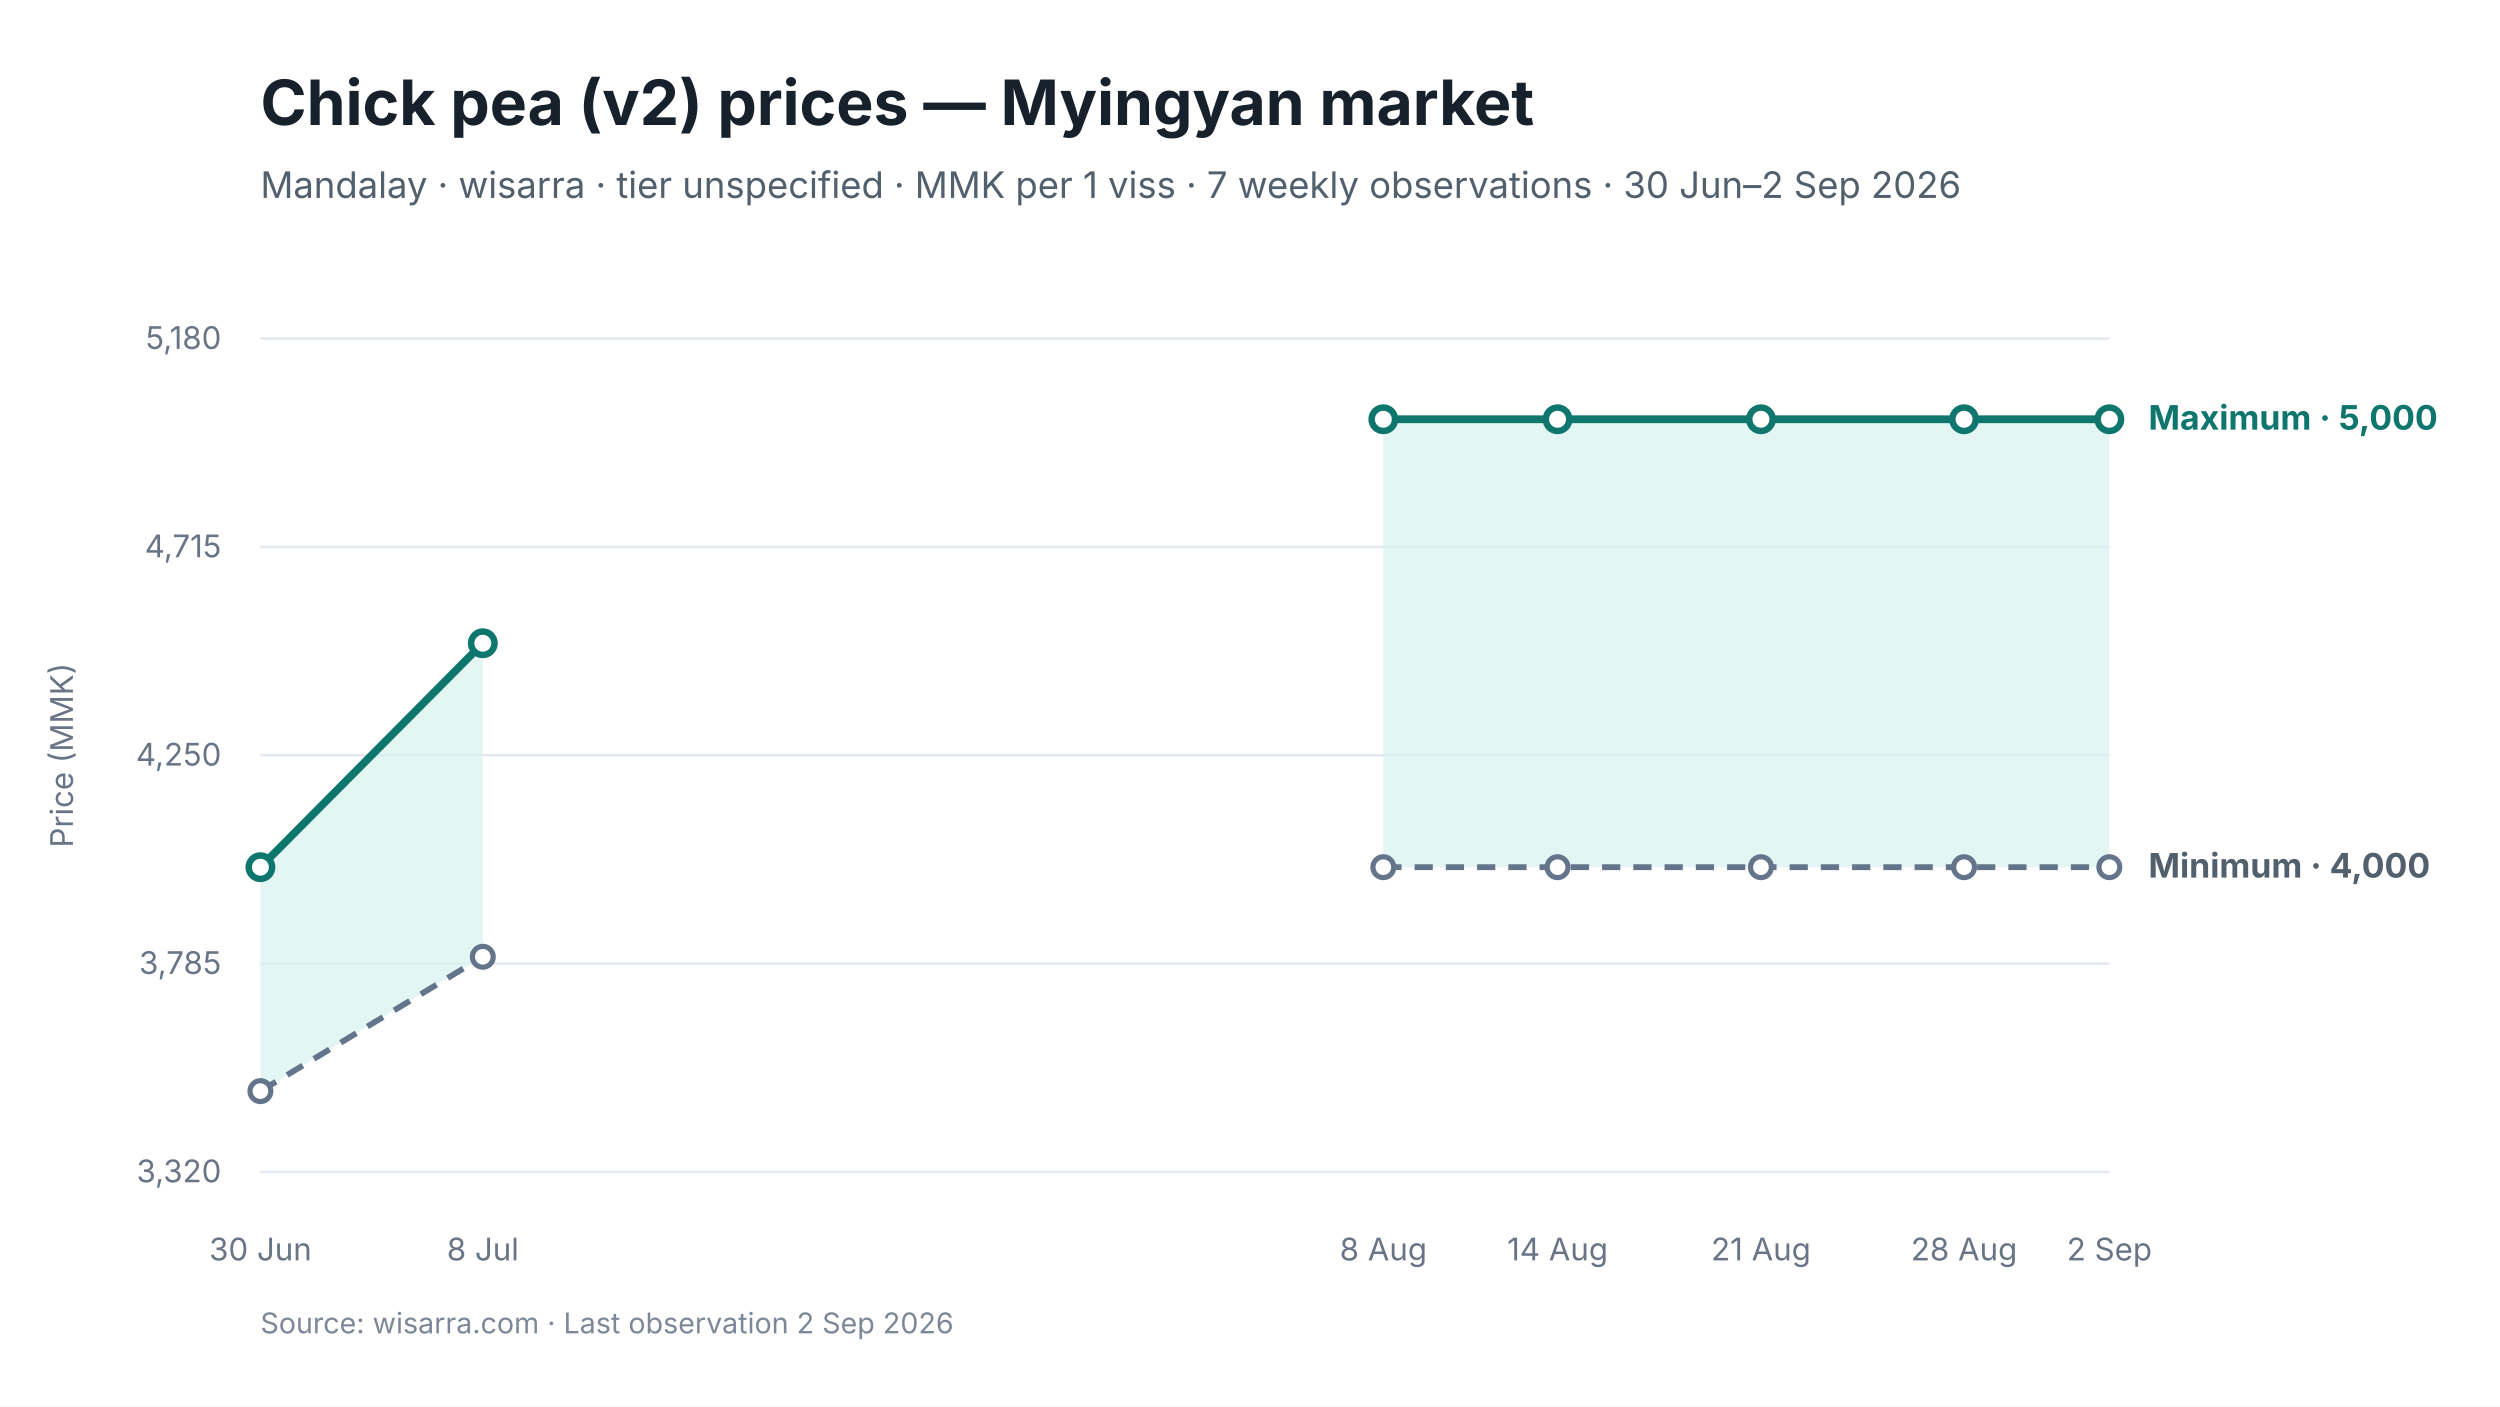
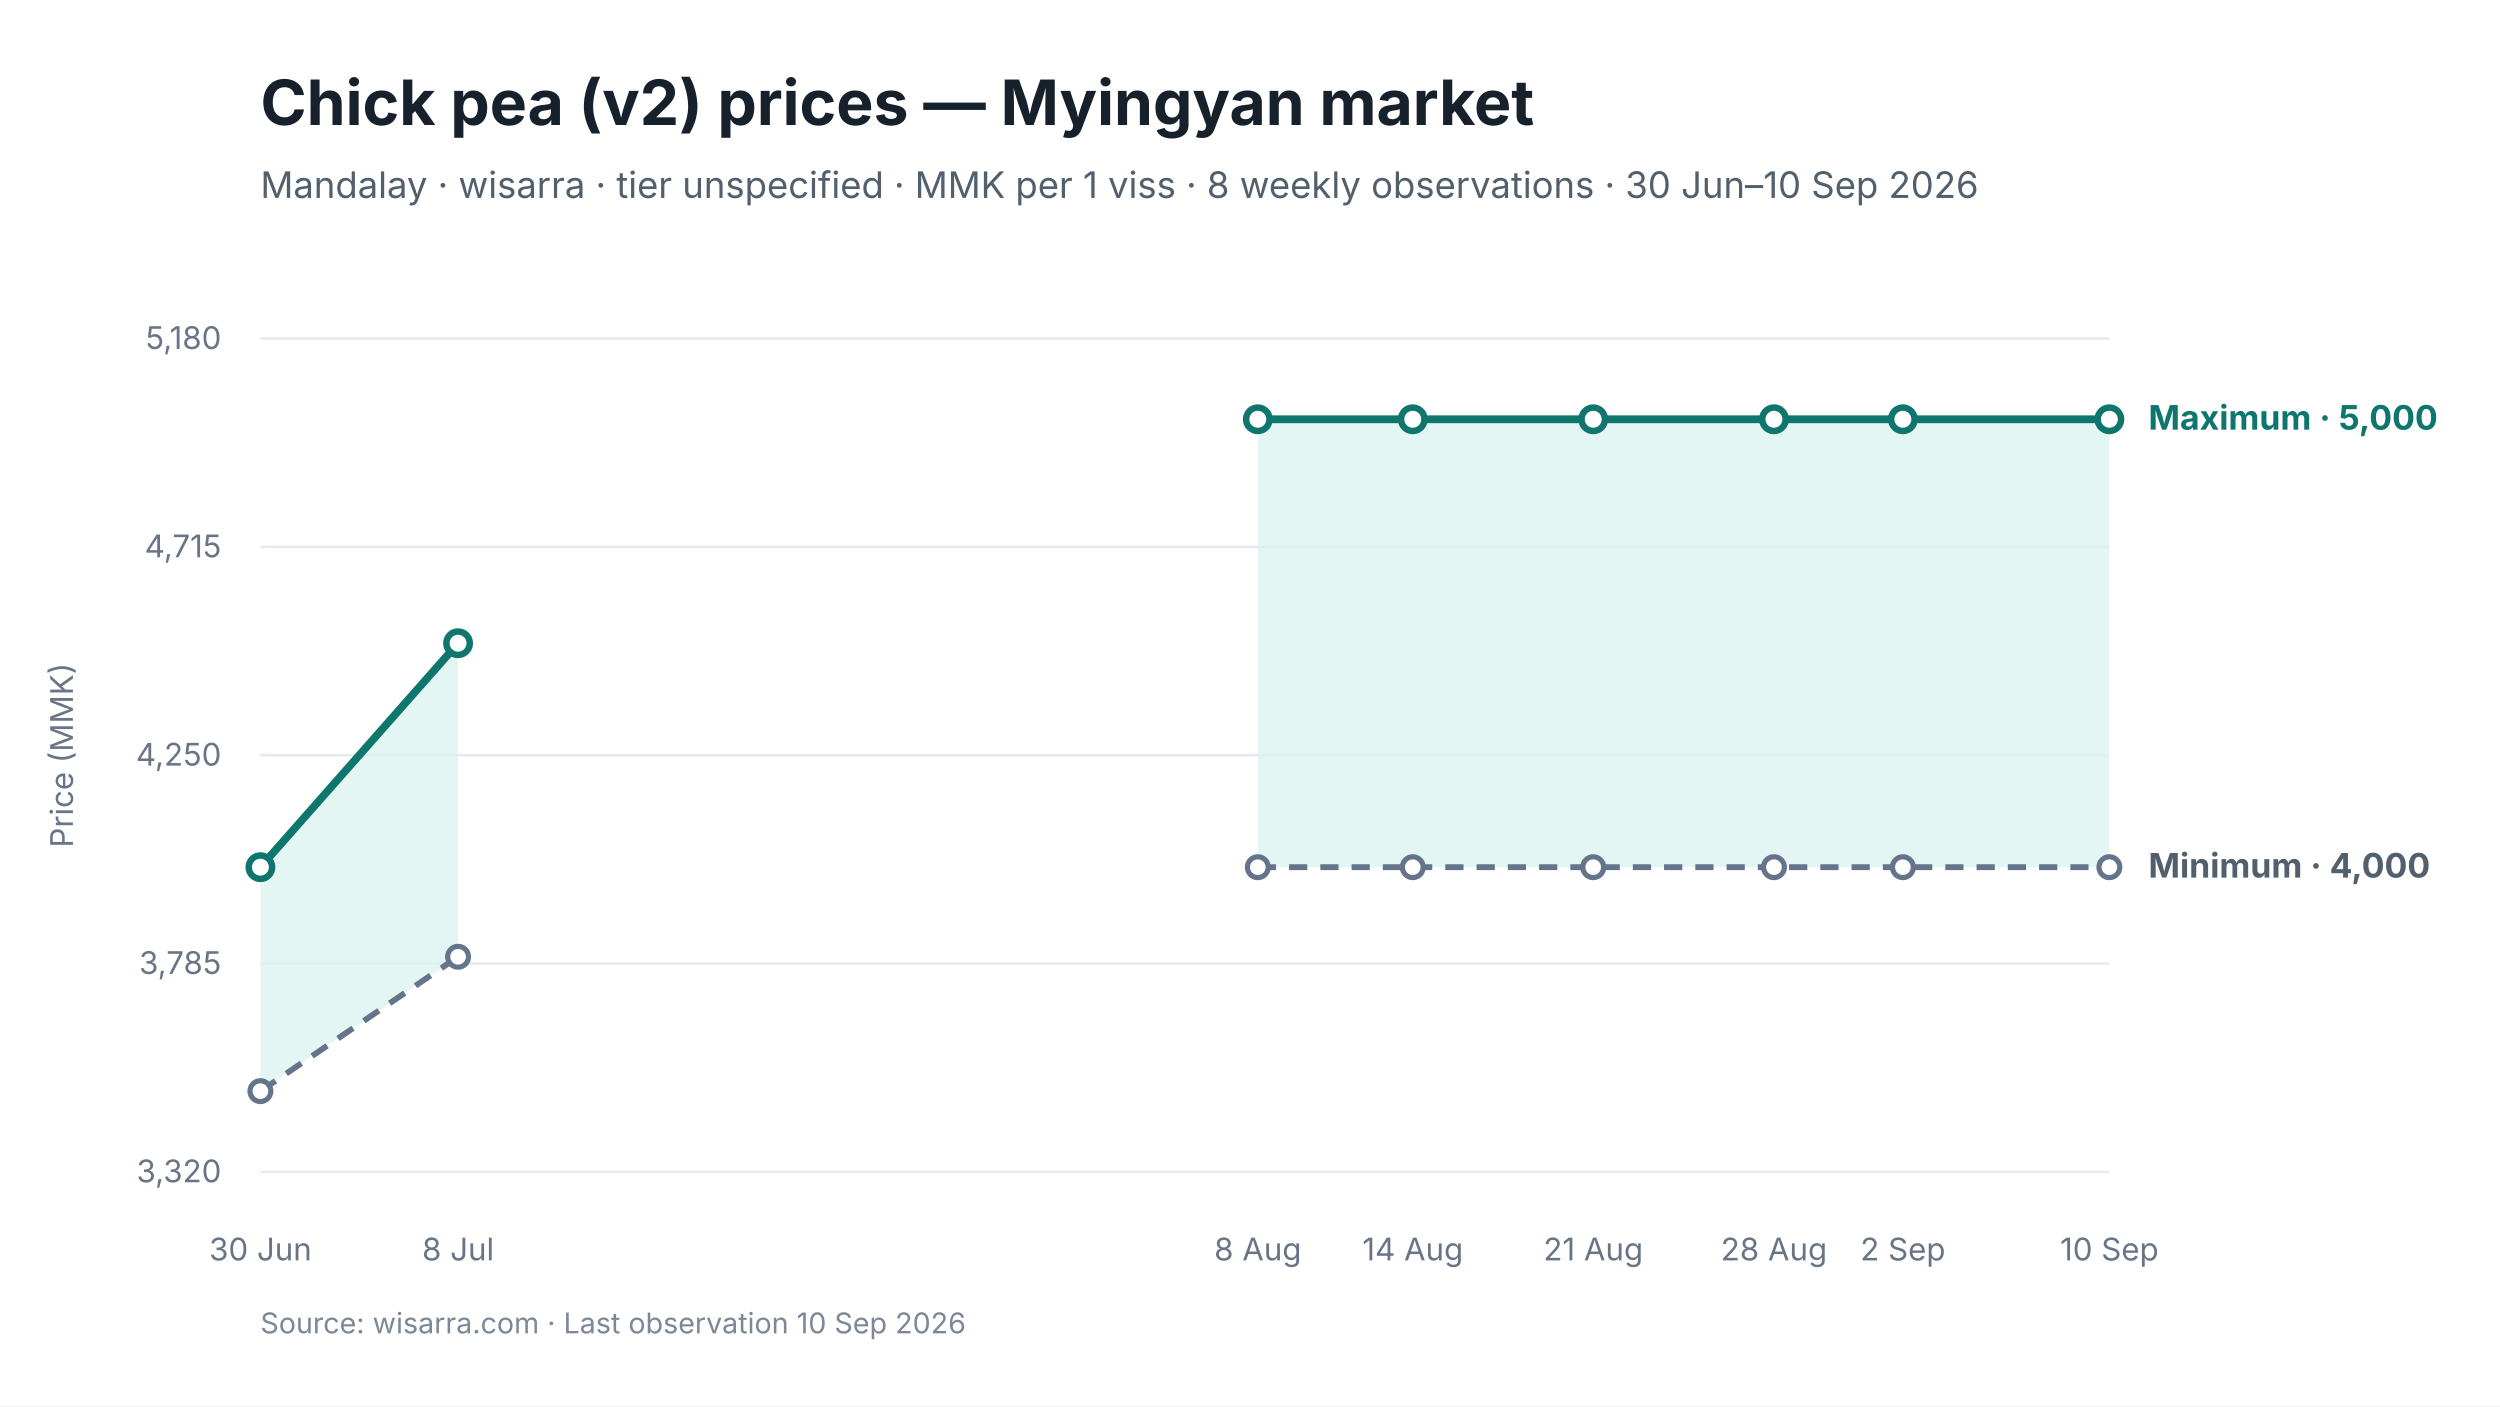
<svg xmlns="http://www.w3.org/2000/svg" viewBox="0 0 960 540" width="960" height="540" role="img" aria-labelledby="chart-title chart-desc">
  <style>
text { font-family: Inter, -apple-system, BlinkMacSystemFont, "Segoe UI", sans-serif; fill: #17212B; }
.chart-title { font-size: 24px; font-weight: 650; }
.subtitle { font-size: 14px; fill: #52606D; }
.axis { font-size: 12px; fill: #697586; }
.grid { stroke: #E5EAF0; stroke-width: 1; }
.range { fill: #D9F3F0; fill-opacity: 0.72; }
.maximum { stroke: #0F766E; stroke-width: 3; fill: none; }
.minimum { stroke: #64748B; stroke-width: 2.25; stroke-dasharray: 7 5; fill: none; }
.modal { stroke: #2563EB; stroke-width: 3; fill: none; }
.point-max { fill: #FFFFFF; stroke: #0F766E; stroke-width: 2.5; }
.point-min { fill: #FFFFFF; stroke: #64748B; stroke-width: 2; }
.point-modal { fill: #FFFFFF; stroke: #2563EB; stroke-width: 2.5; }
.direct-label { font-size: 13px; font-weight: 650; }
.maximum-label { fill: #0F766E; }
.minimum-label { fill: #52606D; }
.combined-label { fill: #334155; }
.modal-label { fill: #1D4ED8; }
.source { font-size: 11px; fill: #7C8798; }
</style>
  <rect width="960" height="540" fill="#FFFFFF" />
  <text id="chart-title" x="100" y="48" class="chart-title">Chick pea (v2) prices — Myingyan market</text>
-   <text x="100" y="76" class="subtitle">Mandalay · wisarra · tier unspecified · MMK per 1 viss · 7 weekly observations · 30 Jun–2 Sep 2026</text>
+   <text x="100" y="76" class="subtitle">Mandalay · wisarra · tier unspecified · MMK per 1 viss · 8 weekly observations · 30 Jun–10 Sep 2026</text>
  <line x1="100" y1="130.0" x2="810" y2="130.0" class="grid" />
  <text x="85" y="134.0" text-anchor="end" class="axis">5,180</text>
  <line x1="100" y1="210.0" x2="810" y2="210.0" class="grid" />
  <text x="85" y="214.0" text-anchor="end" class="axis">4,715</text>
  <line x1="100" y1="290.0" x2="810" y2="290.0" class="grid" />
  <text x="85" y="294.0" text-anchor="end" class="axis">4,250</text>
  <line x1="100" y1="370.0" x2="810" y2="370.0" class="grid" />
  <text x="85" y="374.0" text-anchor="end" class="axis">3,785</text>
  <line x1="100" y1="450.0" x2="810" y2="450.0" class="grid" />
  <text x="85" y="454.0" text-anchor="end" class="axis">3,320</text>
-   <polygon points="100.0,419.0 185.4,367.4 185.4,247.0 100.0,333.0" class="range" />
-   <polygon points="531.2,333.0 598.1,333.0 676.2,333.0 754.2,333.0 810.0,333.0 810.0,161.0 754.2,161.0 676.2,161.0 598.1,161.0 531.2,161.0" class="range" />
-   <path d="M 100.0 419.0 L 185.4 367.4" class="minimum" />
-   <path d="M 531.2 333.0 L 598.1 333.0 L 676.2 333.0 L 754.2 333.0 L 810.0 333.0" class="minimum" />
-   <path d="M 100.0 333.0 L 185.4 247.0" class="maximum" />
-   <path d="M 531.2 161.0 L 598.1 161.0 L 676.2 161.0 L 754.2 161.0 L 810.0 161.0" class="maximum" />
+   <polygon points="100.0,419.0 175.9,367.4 175.9,247.0 100.0,333.0" class="range" />
+   <polygon points="483.0,333.0 542.5,333.0 611.8,333.0 681.2,333.0 730.7,333.0 810.0,333.0 810.0,161.0 730.7,161.0 681.2,161.0 611.8,161.0 542.5,161.0 483.0,161.0" class="range" />
+   <path d="M 100.0 419.0 L 175.9 367.4" class="minimum" />
+   <path d="M 483.0 333.0 L 542.5 333.0 L 611.8 333.0 L 681.2 333.0 L 730.7 333.0 L 810.0 333.0" class="minimum" />
+   <path d="M 100.0 333.0 L 175.9 247.0" class="maximum" />
+   <path d="M 483.0 161.0 L 542.5 161.0 L 611.8 161.0 L 681.2 161.0 L 730.7 161.0 L 810.0 161.0" class="maximum" />
  <circle cx="100.0" cy="419.0" r="4" class="point-min" />
-   <circle cx="185.4" cy="367.4" r="4" class="point-min" />
-   <circle cx="531.2" cy="333.0" r="4" class="point-min" />
-   <circle cx="598.1" cy="333.0" r="4" class="point-min" />
-   <circle cx="676.2" cy="333.0" r="4" class="point-min" />
-   <circle cx="754.2" cy="333.0" r="4" class="point-min" />
+   <circle cx="175.9" cy="367.4" r="4" class="point-min" />
+   <circle cx="483.0" cy="333.0" r="4" class="point-min" />
+   <circle cx="542.5" cy="333.0" r="4" class="point-min" />
+   <circle cx="611.8" cy="333.0" r="4" class="point-min" />
+   <circle cx="681.2" cy="333.0" r="4" class="point-min" />
+   <circle cx="730.7" cy="333.0" r="4" class="point-min" />
  <circle cx="810.0" cy="333.0" r="4" class="point-min" />
  <circle cx="100.0" cy="333.0" r="4.5" class="point-max" />
-   <circle cx="185.4" cy="247.0" r="4.5" class="point-max" />
-   <circle cx="531.2" cy="161.0" r="4.5" class="point-max" />
-   <circle cx="598.1" cy="161.0" r="4.5" class="point-max" />
-   <circle cx="676.2" cy="161.0" r="4.5" class="point-max" />
-   <circle cx="754.2" cy="161.0" r="4.5" class="point-max" />
+   <circle cx="175.9" cy="247.0" r="4.5" class="point-max" />
+   <circle cx="483.0" cy="161.0" r="4.5" class="point-max" />
+   <circle cx="542.5" cy="161.0" r="4.5" class="point-max" />
+   <circle cx="611.8" cy="161.0" r="4.5" class="point-max" />
+   <circle cx="681.2" cy="161.0" r="4.5" class="point-max" />
+   <circle cx="730.7" cy="161.0" r="4.5" class="point-max" />
  <circle cx="810.0" cy="161.0" r="4.5" class="point-max" />
  <text x="100.0" y="484" text-anchor="middle" class="axis">30 Jun</text>
-   <text x="185.4" y="484" text-anchor="middle" class="axis">8 Jul</text>
-   <text x="531.2" y="484" text-anchor="middle" class="axis">8 Aug</text>
-   <text x="598.1" y="484" text-anchor="middle" class="axis">14 Aug</text>
-   <text x="676.2" y="484" text-anchor="middle" class="axis">21 Aug</text>
-   <text x="754.2" y="484" text-anchor="middle" class="axis">28 Aug</text>
-   <text x="810.0" y="484" text-anchor="middle" class="axis">2 Sep</text>
+   <text x="175.9" y="484" text-anchor="middle" class="axis">8 Jul</text>
+   <text x="483.0" y="484" text-anchor="middle" class="axis">8 Aug</text>
+   <text x="542.5" y="484" text-anchor="middle" class="axis">14 Aug</text>
+   <text x="611.8" y="484" text-anchor="middle" class="axis">21 Aug</text>
+   <text x="681.2" y="484" text-anchor="middle" class="axis">28 Aug</text>
+   <text x="730.7" y="484" text-anchor="middle" class="axis">2 Sep</text>
+   <text x="810.0" y="484" text-anchor="middle" class="axis">10 Sep</text>
  <text x="825.0" y="165.0" class="direct-label maximum-label">Maximum · 5,000</text>
  <text x="825.0" y="337.0" class="direct-label minimum-label">Minimum · 4,000</text>
  <text x="28" y="290.0" text-anchor="middle" class="axis" transform="rotate(-90 28 290.0)">Price (MMK)</text>
-   <text x="100" y="512" class="source">Source: wisarra.com · Last observation 2 Sep 2026</text>
+   <text x="100" y="512" class="source">Source: wisarra.com · Last observation 10 Sep 2026</text>
</svg>
